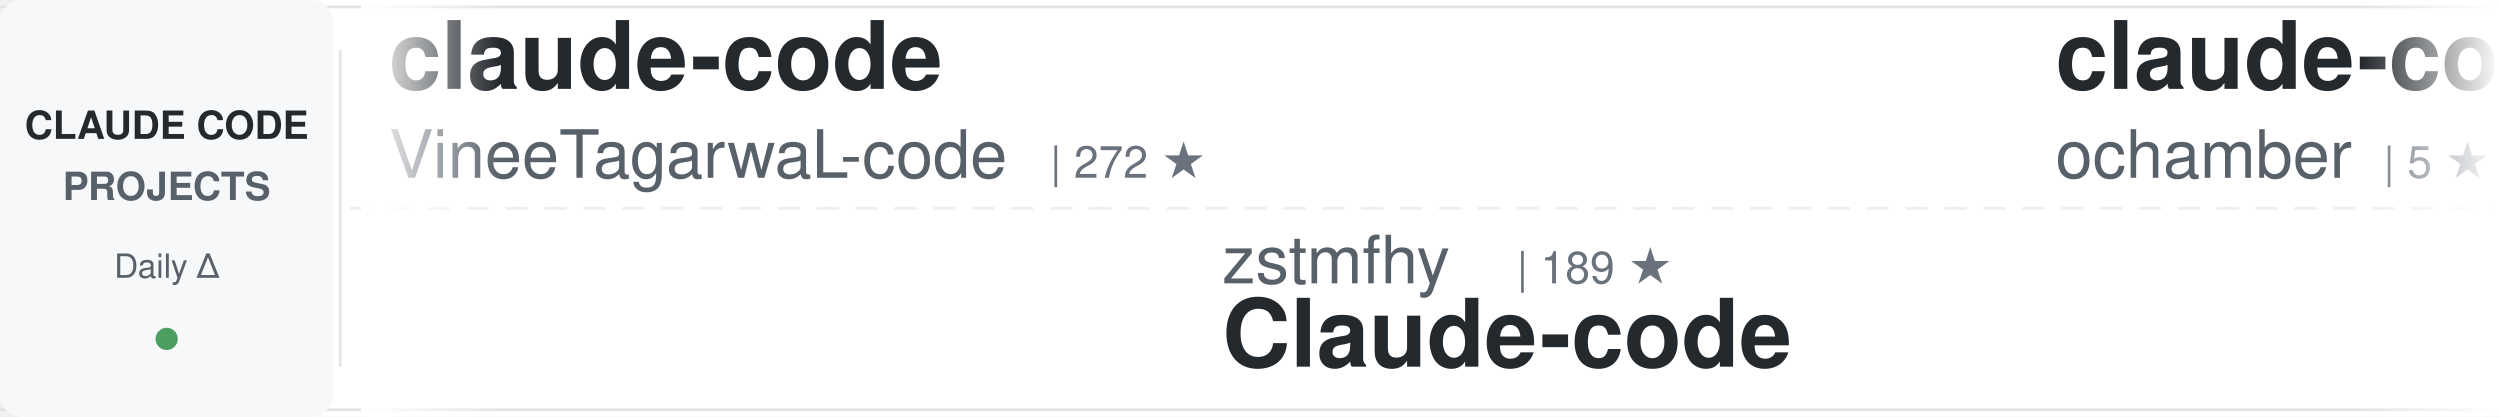
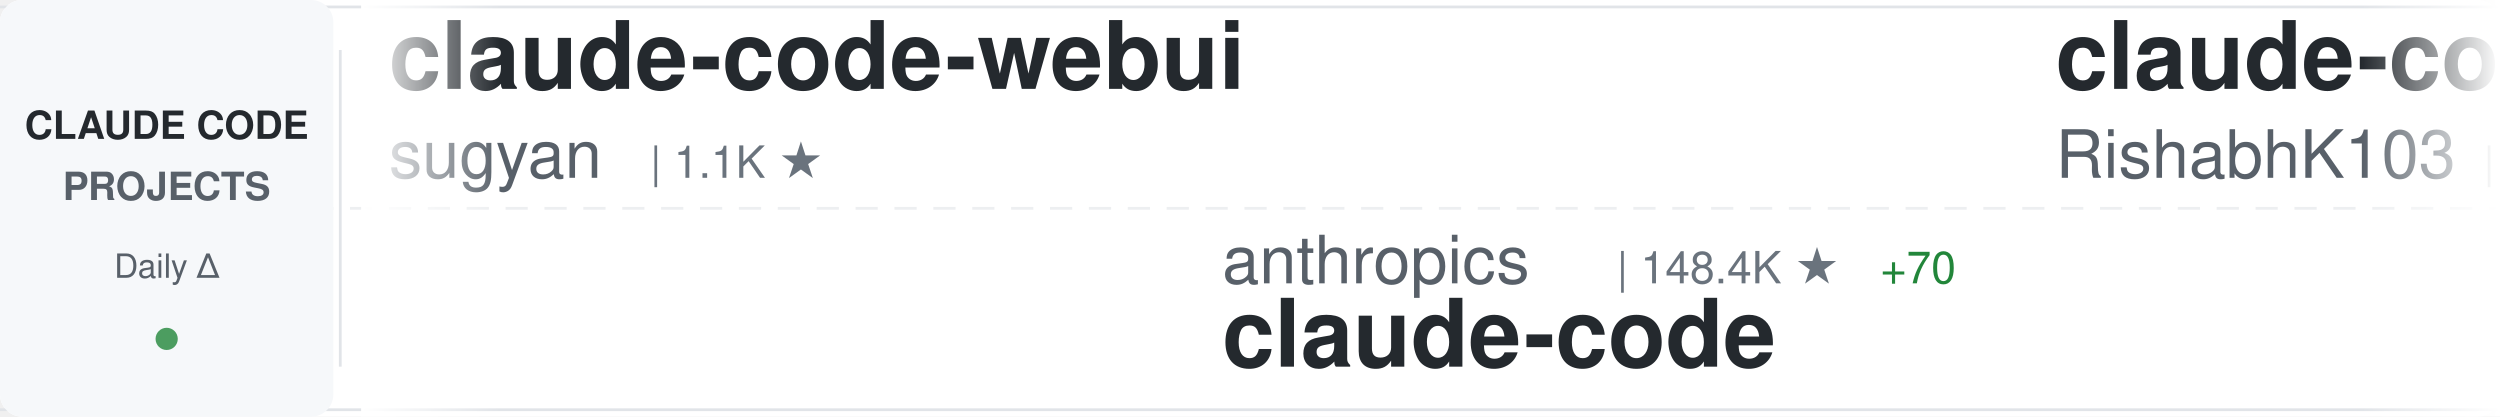
<svg xmlns="http://www.w3.org/2000/svg" width="900" height="150">
  <defs>
    <linearGradient id="awesomeLeftFade" x1="0%" y1="0%" x2="100%" y2="0%">
      <stop offset="0%" style="stop-color:#ffffff;stop-opacity:1" />
      <stop offset="100%" style="stop-color:#ffffff;stop-opacity:0" />
    </linearGradient>
    <linearGradient id="awesomeRightFade" x1="0%" y1="0%" x2="100%" y2="0%">
      <stop offset="0%" style="stop-color:#ffffff;stop-opacity:0" />
      <stop offset="100%" style="stop-color:#ffffff;stop-opacity:1" />
    </linearGradient>
  </defs>
  <rect width="900" height="150" fill="#ffffff" rx="8" />
  <rect x="0" y="2" width="900" height="1" fill="#e1e4e8" />
  <rect x="0" y="147" width="900" height="1" fill="#e1e4e8" />
  <line x1="0" y1="75" x2="900" y2="75" stroke="#e1e4e8" stroke-width="1" stroke-dasharray="8 6" opacity="0.6" />
  <rect x="0" y="0" width="120" height="150" fill="#f6f8fa" rx="8" />
  <text x="60" y="50" font-family="-apple-system, BlinkMacSystemFont, 'Segoe UI', Helvetica, Arial, sans-serif" font-size="14" font-weight="600" fill="#24292e" text-anchor="middle">CLAUDE CODE</text>
  <text x="60" y="72" font-family="-apple-system, BlinkMacSystemFont, 'Segoe UI', Helvetica, Arial, sans-serif" font-size="14" font-weight="600" fill="#586069" text-anchor="middle">PROJECTS</text>
  <text x="60" y="100" font-family="-apple-system, BlinkMacSystemFont, 'Segoe UI', Helvetica, Arial, sans-serif" font-size="12" font-weight="500" fill="#586069" text-anchor="middle">Daily Δ</text>
  <circle cx="60" cy="122" r="4" fill="#22863a" opacity="0.8" />
  <rect x="122" y="18" width="1" height="114" fill="#e1e4e8" />
  <clipPath id="awesomeTickerClip">
    <rect x="130" y="0" width="770" height="150" />
  </clipPath>
  <g clip-path="url(#awesomeTickerClip)">
    <g id="awesomeTickerItems">
      <animateTransform attributeName="transform" attributeType="XML" type="translate" from="0 0" to="-3000 0" dur="54s" repeatCount="indefinite" />
      <g transform="translate(0, 0)">
-         <text x="140" y="32" font-family="-apple-system, BlinkMacSystemFont, 'Segoe UI', Helvetica, Arial, sans-serif" font-size="34" font-weight="600" fill="#24292e">claude-code</text>
-         <text x="140" y="64" font-family="-apple-system, BlinkMacSystemFont, 'Segoe UI', Helvetica, Arial, sans-serif" font-size="24" font-weight="400" fill="#586069">VineeTagarwaL-code</text>
-         <text x="378" y="64" font-family="-apple-system, BlinkMacSystemFont, 'Segoe UI', Helvetica, Arial, sans-serif" font-size="16" font-weight="500" fill="#6a737d">| 272 ★</text>
+         <text x="140" y="32" font-family="-apple-system, BlinkMacSystemFont, 'Segoe UI', Helvetica, Arial, sans-serif" font-size="34" font-weight="600" fill="#24292e">claude-code-webui</text>
+         <text x="140" y="64" font-family="-apple-system, BlinkMacSystemFont, 'Segoe UI', Helvetica, Arial, sans-serif" font-size="24" font-weight="400" fill="#586069">sugyan</text>
+         <text x="234" y="64" font-family="-apple-system, BlinkMacSystemFont, 'Segoe UI', Helvetica, Arial, sans-serif" font-size="16" font-weight="500" fill="#6a737d">| 1.1K ★</text>
      </g>
      <g transform="translate(300, 0)">
-         <text x="140" y="102" font-family="-apple-system, BlinkMacSystemFont, 'Segoe UI', Helvetica, Arial, sans-serif" font-size="24" font-weight="400" fill="#586069">zstmfhy</text>
-         <text x="246" y="102" font-family="-apple-system, BlinkMacSystemFont, 'Segoe UI', Helvetica, Arial, sans-serif" font-size="16" font-weight="500" fill="#6a737d">| 189 ★</text>
-         <text x="140" y="132" font-family="-apple-system, BlinkMacSystemFont, 'Segoe UI', Helvetica, Arial, sans-serif" font-size="34" font-weight="600" fill="#24292e">Claude-code</text>
+         <text x="140" y="102" font-family="-apple-system, BlinkMacSystemFont, 'Segoe UI', Helvetica, Arial, sans-serif" font-size="24" font-weight="400" fill="#586069">anthropics</text>
+         <text x="282" y="102" font-family="-apple-system, BlinkMacSystemFont, 'Segoe UI', Helvetica, Arial, sans-serif" font-size="16" font-weight="500" fill="#6a737d">| 148.4K ★</text>
+         <text x="377" y="102" font-family="-apple-system, BlinkMacSystemFont, 'Segoe UI', Helvetica, Arial, sans-serif" font-size="16" font-weight="500" fill="#22863a"> +70</text>
+         <text x="140" y="132" font-family="-apple-system, BlinkMacSystemFont, 'Segoe UI', Helvetica, Arial, sans-serif" font-size="34" font-weight="600" fill="#24292e">claude-code</text>
      </g>
      <g transform="translate(600, 0)">
        <text x="140" y="32" font-family="-apple-system, BlinkMacSystemFont, 'Segoe UI', Helvetica, Arial, sans-serif" font-size="34" font-weight="600" fill="#24292e">claude-code</text>
-         <text x="140" y="64" font-family="-apple-system, BlinkMacSystemFont, 'Segoe UI', Helvetica, Arial, sans-serif" font-size="24" font-weight="400" fill="#586069">ochamber</text>
-         <text x="258" y="64" font-family="-apple-system, BlinkMacSystemFont, 'Segoe UI', Helvetica, Arial, sans-serif" font-size="16" font-weight="500" fill="#6a737d">| 5 ★</text>
+         <text x="140" y="64" font-family="-apple-system, BlinkMacSystemFont, 'Segoe UI', Helvetica, Arial, sans-serif" font-size="24" font-weight="400" fill="#586069">RishabhK103</text>
+         <text x="294" y="64" font-family="-apple-system, BlinkMacSystemFont, 'Segoe UI', Helvetica, Arial, sans-serif" font-size="16" font-weight="500" fill="#6a737d">| 106 ★</text>
      </g>
      <g transform="translate(900, 0)">
        <text x="140" y="102" font-family="-apple-system, BlinkMacSystemFont, 'Segoe UI', Helvetica, Arial, sans-serif" font-size="24" font-weight="400" fill="#586069">xu-xiang</text>
        <text x="258" y="102" font-family="-apple-system, BlinkMacSystemFont, 'Segoe UI', Helvetica, Arial, sans-serif" font-size="16" font-weight="500" fill="#6a737d">| 2.0K ★</text>
+         <text x="335" y="102" font-family="-apple-system, BlinkMacSystemFont, 'Segoe UI', Helvetica, Arial, sans-serif" font-size="16" font-weight="500" fill="#22863a"> +1</text>
        <text x="140" y="132" font-family="-apple-system, BlinkMacSystemFont, 'Segoe UI', Helvetica, Arial, sans-serif" font-size="34" font-weight="600" fill="#24292e">everything-claude-code-z...</text>
      </g>
      <g transform="translate(1200, 0)">
-         <text x="140" y="32" font-family="-apple-system, BlinkMacSystemFont, 'Segoe UI', Helvetica, Arial, sans-serif" font-size="34" font-weight="600" fill="#24292e">claude-code</text>
-         <text x="140" y="64" font-family="-apple-system, BlinkMacSystemFont, 'Segoe UI', Helvetica, Arial, sans-serif" font-size="24" font-weight="400" fill="#586069">lowcortisolprogrammer</text>
-         <text x="414" y="64" font-family="-apple-system, BlinkMacSystemFont, 'Segoe UI', Helvetica, Arial, sans-serif" font-size="16" font-weight="500" fill="#6a737d">| 171 ★</text>
+         <text x="140" y="32" font-family="-apple-system, BlinkMacSystemFont, 'Segoe UI', Helvetica, Arial, sans-serif" font-size="34" font-weight="600" fill="#24292e">Claude-Code</text>
+         <text x="140" y="64" font-family="-apple-system, BlinkMacSystemFont, 'Segoe UI', Helvetica, Arial, sans-serif" font-size="24" font-weight="400" fill="#586069">OrcaWhisper</text>
+         <text x="294" y="64" font-family="-apple-system, BlinkMacSystemFont, 'Segoe UI', Helvetica, Arial, sans-serif" font-size="16" font-weight="500" fill="#6a737d">| 101 ★</text>
      </g>
      <g transform="translate(1500, 0)">
-         <text x="140" y="102" font-family="-apple-system, BlinkMacSystemFont, 'Segoe UI', Helvetica, Arial, sans-serif" font-size="24" font-weight="400" fill="#586069">ChinaSiro</text>
-         <text x="270" y="102" font-family="-apple-system, BlinkMacSystemFont, 'Segoe UI', Helvetica, Arial, sans-serif" font-size="16" font-weight="500" fill="#6a737d">| 9.7K ★</text>
-         <text x="140" y="132" font-family="-apple-system, BlinkMacSystemFont, 'Segoe UI', Helvetica, Arial, sans-serif" font-size="34" font-weight="600" fill="#24292e">claude-code-sourcemap</text>
+         <text x="140" y="102" font-family="-apple-system, BlinkMacSystemFont, 'Segoe UI', Helvetica, Arial, sans-serif" font-size="24" font-weight="400" fill="#586069">asgeirtj</text>
+         <text x="258" y="102" font-family="-apple-system, BlinkMacSystemFont, 'Segoe UI', Helvetica, Arial, sans-serif" font-size="16" font-weight="500" fill="#6a737d">| 68.5K ★</text>
+         <text x="344" y="102" font-family="-apple-system, BlinkMacSystemFont, 'Segoe UI', Helvetica, Arial, sans-serif" font-size="16" font-weight="500" fill="#22863a"> +33</text>
+         <text x="140" y="132" font-family="-apple-system, BlinkMacSystemFont, 'Segoe UI', Helvetica, Arial, sans-serif" font-size="34" font-weight="600" fill="#24292e">system_prompts_leaks</text>
      </g>
      <g transform="translate(1800, 0)">
-         <text x="140" y="32" font-family="-apple-system, BlinkMacSystemFont, 'Segoe UI', Helvetica, Arial, sans-serif" font-size="34" font-weight="600" fill="#24292e">claude-code-settings</text>
-         <text x="140" y="64" font-family="-apple-system, BlinkMacSystemFont, 'Segoe UI', Helvetica, Arial, sans-serif" font-size="24" font-weight="400" fill="#586069">feiskyer</text>
-         <text x="258" y="64" font-family="-apple-system, BlinkMacSystemFont, 'Segoe UI', Helvetica, Arial, sans-serif" font-size="16" font-weight="500" fill="#6a737d">| 1.7K ★</text>
-         <text x="335" y="64" font-family="-apple-system, BlinkMacSystemFont, 'Segoe UI', Helvetica, Arial, sans-serif" font-size="16" font-weight="500" fill="#22863a"> +1</text>
+         <text x="140" y="32" font-family="-apple-system, BlinkMacSystemFont, 'Segoe UI', Helvetica, Arial, sans-serif" font-size="34" font-weight="600" fill="#24292e">claude-code-base-action</text>
+         <text x="140" y="64" font-family="-apple-system, BlinkMacSystemFont, 'Segoe UI', Helvetica, Arial, sans-serif" font-size="24" font-weight="400" fill="#586069">anthropics</text>
+         <text x="282" y="64" font-family="-apple-system, BlinkMacSystemFont, 'Segoe UI', Helvetica, Arial, sans-serif" font-size="16" font-weight="500" fill="#6a737d">| 991 ★</text>
+         <text x="350" y="64" font-family="-apple-system, BlinkMacSystemFont, 'Segoe UI', Helvetica, Arial, sans-serif" font-size="16" font-weight="500" fill="#cb2431"> -1</text>
      </g>
      <g transform="translate(2100, 0)">
-         <text x="140" y="102" font-family="-apple-system, BlinkMacSystemFont, 'Segoe UI', Helvetica, Arial, sans-serif" font-size="24" font-weight="400" fill="#586069">huangjia2019</text>
-         <text x="306" y="102" font-family="-apple-system, BlinkMacSystemFont, 'Segoe UI', Helvetica, Arial, sans-serif" font-size="16" font-weight="500" fill="#6a737d">| 1.1K ★</text>
-         <text x="140" y="132" font-family="-apple-system, BlinkMacSystemFont, 'Segoe UI', Helvetica, Arial, sans-serif" font-size="34" font-weight="600" fill="#24292e">claude-code-engineering</text>
+         <text x="140" y="102" font-family="-apple-system, BlinkMacSystemFont, 'Segoe UI', Helvetica, Arial, sans-serif" font-size="24" font-weight="400" fill="#586069">ochamber</text>
+         <text x="258" y="102" font-family="-apple-system, BlinkMacSystemFont, 'Segoe UI', Helvetica, Arial, sans-serif" font-size="16" font-weight="500" fill="#6a737d">| 5 ★</text>
+         <text x="140" y="132" font-family="-apple-system, BlinkMacSystemFont, 'Segoe UI', Helvetica, Arial, sans-serif" font-size="34" font-weight="600" fill="#24292e">claude-code</text>
      </g>
      <g transform="translate(2400, 0)">
-         <text x="140" y="32" font-family="-apple-system, BlinkMacSystemFont, 'Segoe UI', Helvetica, Arial, sans-serif" font-size="34" font-weight="600" fill="#24292e">collection-claude-code-s...</text>
-         <text x="140" y="64" font-family="-apple-system, BlinkMacSystemFont, 'Segoe UI', Helvetica, Arial, sans-serif" font-size="24" font-weight="400" fill="#586069">chauncygu</text>
-         <text x="270" y="64" font-family="-apple-system, BlinkMacSystemFont, 'Segoe UI', Helvetica, Arial, sans-serif" font-size="16" font-weight="500" fill="#6a737d">| 2.8K ★</text>
+         <text x="140" y="32" font-family="-apple-system, BlinkMacSystemFont, 'Segoe UI', Helvetica, Arial, sans-serif" font-size="34" font-weight="600" fill="#24292e">learn-claude-code</text>
+         <text x="140" y="64" font-family="-apple-system, BlinkMacSystemFont, 'Segoe UI', Helvetica, Arial, sans-serif" font-size="24" font-weight="400" fill="#586069">shareAI-lab</text>
+         <text x="294" y="64" font-family="-apple-system, BlinkMacSystemFont, 'Segoe UI', Helvetica, Arial, sans-serif" font-size="16" font-weight="500" fill="#6a737d">| 77.7K ★</text>
+         <text x="380" y="64" font-family="-apple-system, BlinkMacSystemFont, 'Segoe UI', Helvetica, Arial, sans-serif" font-size="16" font-weight="500" fill="#22863a"> +46</text>
      </g>
      <g transform="translate(2700, 0)">
-         <text x="140" y="102" font-family="-apple-system, BlinkMacSystemFont, 'Segoe UI', Helvetica, Arial, sans-serif" font-size="24" font-weight="400" fill="#586069">OrcaWhisper</text>
-         <text x="294" y="102" font-family="-apple-system, BlinkMacSystemFont, 'Segoe UI', Helvetica, Arial, sans-serif" font-size="16" font-weight="500" fill="#6a737d">| 101 ★</text>
-         <text x="140" y="132" font-family="-apple-system, BlinkMacSystemFont, 'Segoe UI', Helvetica, Arial, sans-serif" font-size="34" font-weight="600" fill="#24292e">Claude-Code</text>
+         <text x="140" y="102" font-family="-apple-system, BlinkMacSystemFont, 'Segoe UI', Helvetica, Arial, sans-serif" font-size="24" font-weight="400" fill="#586069">huangserva</text>
+         <text x="282" y="102" font-family="-apple-system, BlinkMacSystemFont, 'Segoe UI', Helvetica, Arial, sans-serif" font-size="16" font-weight="500" fill="#6a737d">| 630 ★</text>
+         <text x="350" y="102" font-family="-apple-system, BlinkMacSystemFont, 'Segoe UI', Helvetica, Arial, sans-serif" font-size="16" font-weight="500" fill="#cb2431"> -1</text>
+         <text x="140" y="132" font-family="-apple-system, BlinkMacSystemFont, 'Segoe UI', Helvetica, Arial, sans-serif" font-size="34" font-weight="600" fill="#24292e">claude-code-cli</text>
      </g>
      <g transform="translate(3000, 0)">
-         <text x="140" y="32" font-family="-apple-system, BlinkMacSystemFont, 'Segoe UI', Helvetica, Arial, sans-serif" font-size="34" font-weight="600" fill="#24292e">claude-code</text>
-         <text x="140" y="64" font-family="-apple-system, BlinkMacSystemFont, 'Segoe UI', Helvetica, Arial, sans-serif" font-size="24" font-weight="400" fill="#586069">VineeTagarwaL-code</text>
-         <text x="378" y="64" font-family="-apple-system, BlinkMacSystemFont, 'Segoe UI', Helvetica, Arial, sans-serif" font-size="16" font-weight="500" fill="#6a737d">| 272 ★</text>
+         <text x="140" y="32" font-family="-apple-system, BlinkMacSystemFont, 'Segoe UI', Helvetica, Arial, sans-serif" font-size="34" font-weight="600" fill="#24292e">claude-code-webui</text>
+         <text x="140" y="64" font-family="-apple-system, BlinkMacSystemFont, 'Segoe UI', Helvetica, Arial, sans-serif" font-size="24" font-weight="400" fill="#586069">sugyan</text>
+         <text x="234" y="64" font-family="-apple-system, BlinkMacSystemFont, 'Segoe UI', Helvetica, Arial, sans-serif" font-size="16" font-weight="500" fill="#6a737d">| 1.1K ★</text>
      </g>
      <g transform="translate(3300, 0)">
-         <text x="140" y="102" font-family="-apple-system, BlinkMacSystemFont, 'Segoe UI', Helvetica, Arial, sans-serif" font-size="24" font-weight="400" fill="#586069">zstmfhy</text>
-         <text x="246" y="102" font-family="-apple-system, BlinkMacSystemFont, 'Segoe UI', Helvetica, Arial, sans-serif" font-size="16" font-weight="500" fill="#6a737d">| 189 ★</text>
-         <text x="140" y="132" font-family="-apple-system, BlinkMacSystemFont, 'Segoe UI', Helvetica, Arial, sans-serif" font-size="34" font-weight="600" fill="#24292e">Claude-code</text>
+         <text x="140" y="102" font-family="-apple-system, BlinkMacSystemFont, 'Segoe UI', Helvetica, Arial, sans-serif" font-size="24" font-weight="400" fill="#586069">anthropics</text>
+         <text x="282" y="102" font-family="-apple-system, BlinkMacSystemFont, 'Segoe UI', Helvetica, Arial, sans-serif" font-size="16" font-weight="500" fill="#6a737d">| 148.4K ★</text>
+         <text x="377" y="102" font-family="-apple-system, BlinkMacSystemFont, 'Segoe UI', Helvetica, Arial, sans-serif" font-size="16" font-weight="500" fill="#22863a"> +70</text>
+         <text x="140" y="132" font-family="-apple-system, BlinkMacSystemFont, 'Segoe UI', Helvetica, Arial, sans-serif" font-size="34" font-weight="600" fill="#24292e">claude-code</text>
      </g>
      <g transform="translate(3600, 0)">
        <text x="140" y="32" font-family="-apple-system, BlinkMacSystemFont, 'Segoe UI', Helvetica, Arial, sans-serif" font-size="34" font-weight="600" fill="#24292e">claude-code</text>
-         <text x="140" y="64" font-family="-apple-system, BlinkMacSystemFont, 'Segoe UI', Helvetica, Arial, sans-serif" font-size="24" font-weight="400" fill="#586069">ochamber</text>
-         <text x="258" y="64" font-family="-apple-system, BlinkMacSystemFont, 'Segoe UI', Helvetica, Arial, sans-serif" font-size="16" font-weight="500" fill="#6a737d">| 5 ★</text>
+         <text x="140" y="64" font-family="-apple-system, BlinkMacSystemFont, 'Segoe UI', Helvetica, Arial, sans-serif" font-size="24" font-weight="400" fill="#586069">RishabhK103</text>
+         <text x="294" y="64" font-family="-apple-system, BlinkMacSystemFont, 'Segoe UI', Helvetica, Arial, sans-serif" font-size="16" font-weight="500" fill="#6a737d">| 106 ★</text>
      </g>
      <g transform="translate(3900, 0)">
        <text x="140" y="102" font-family="-apple-system, BlinkMacSystemFont, 'Segoe UI', Helvetica, Arial, sans-serif" font-size="24" font-weight="400" fill="#586069">xu-xiang</text>
        <text x="258" y="102" font-family="-apple-system, BlinkMacSystemFont, 'Segoe UI', Helvetica, Arial, sans-serif" font-size="16" font-weight="500" fill="#6a737d">| 2.0K ★</text>
+         <text x="335" y="102" font-family="-apple-system, BlinkMacSystemFont, 'Segoe UI', Helvetica, Arial, sans-serif" font-size="16" font-weight="500" fill="#22863a"> +1</text>
        <text x="140" y="132" font-family="-apple-system, BlinkMacSystemFont, 'Segoe UI', Helvetica, Arial, sans-serif" font-size="34" font-weight="600" fill="#24292e">everything-claude-code-z...</text>
      </g>
    </g>
  </g>
  <rect x="130" y="0" width="50" height="150" fill="url(#awesomeLeftFade)" />
  <rect x="850" y="0" width="50" height="150" fill="url(#awesomeRightFade)" />
</svg>
